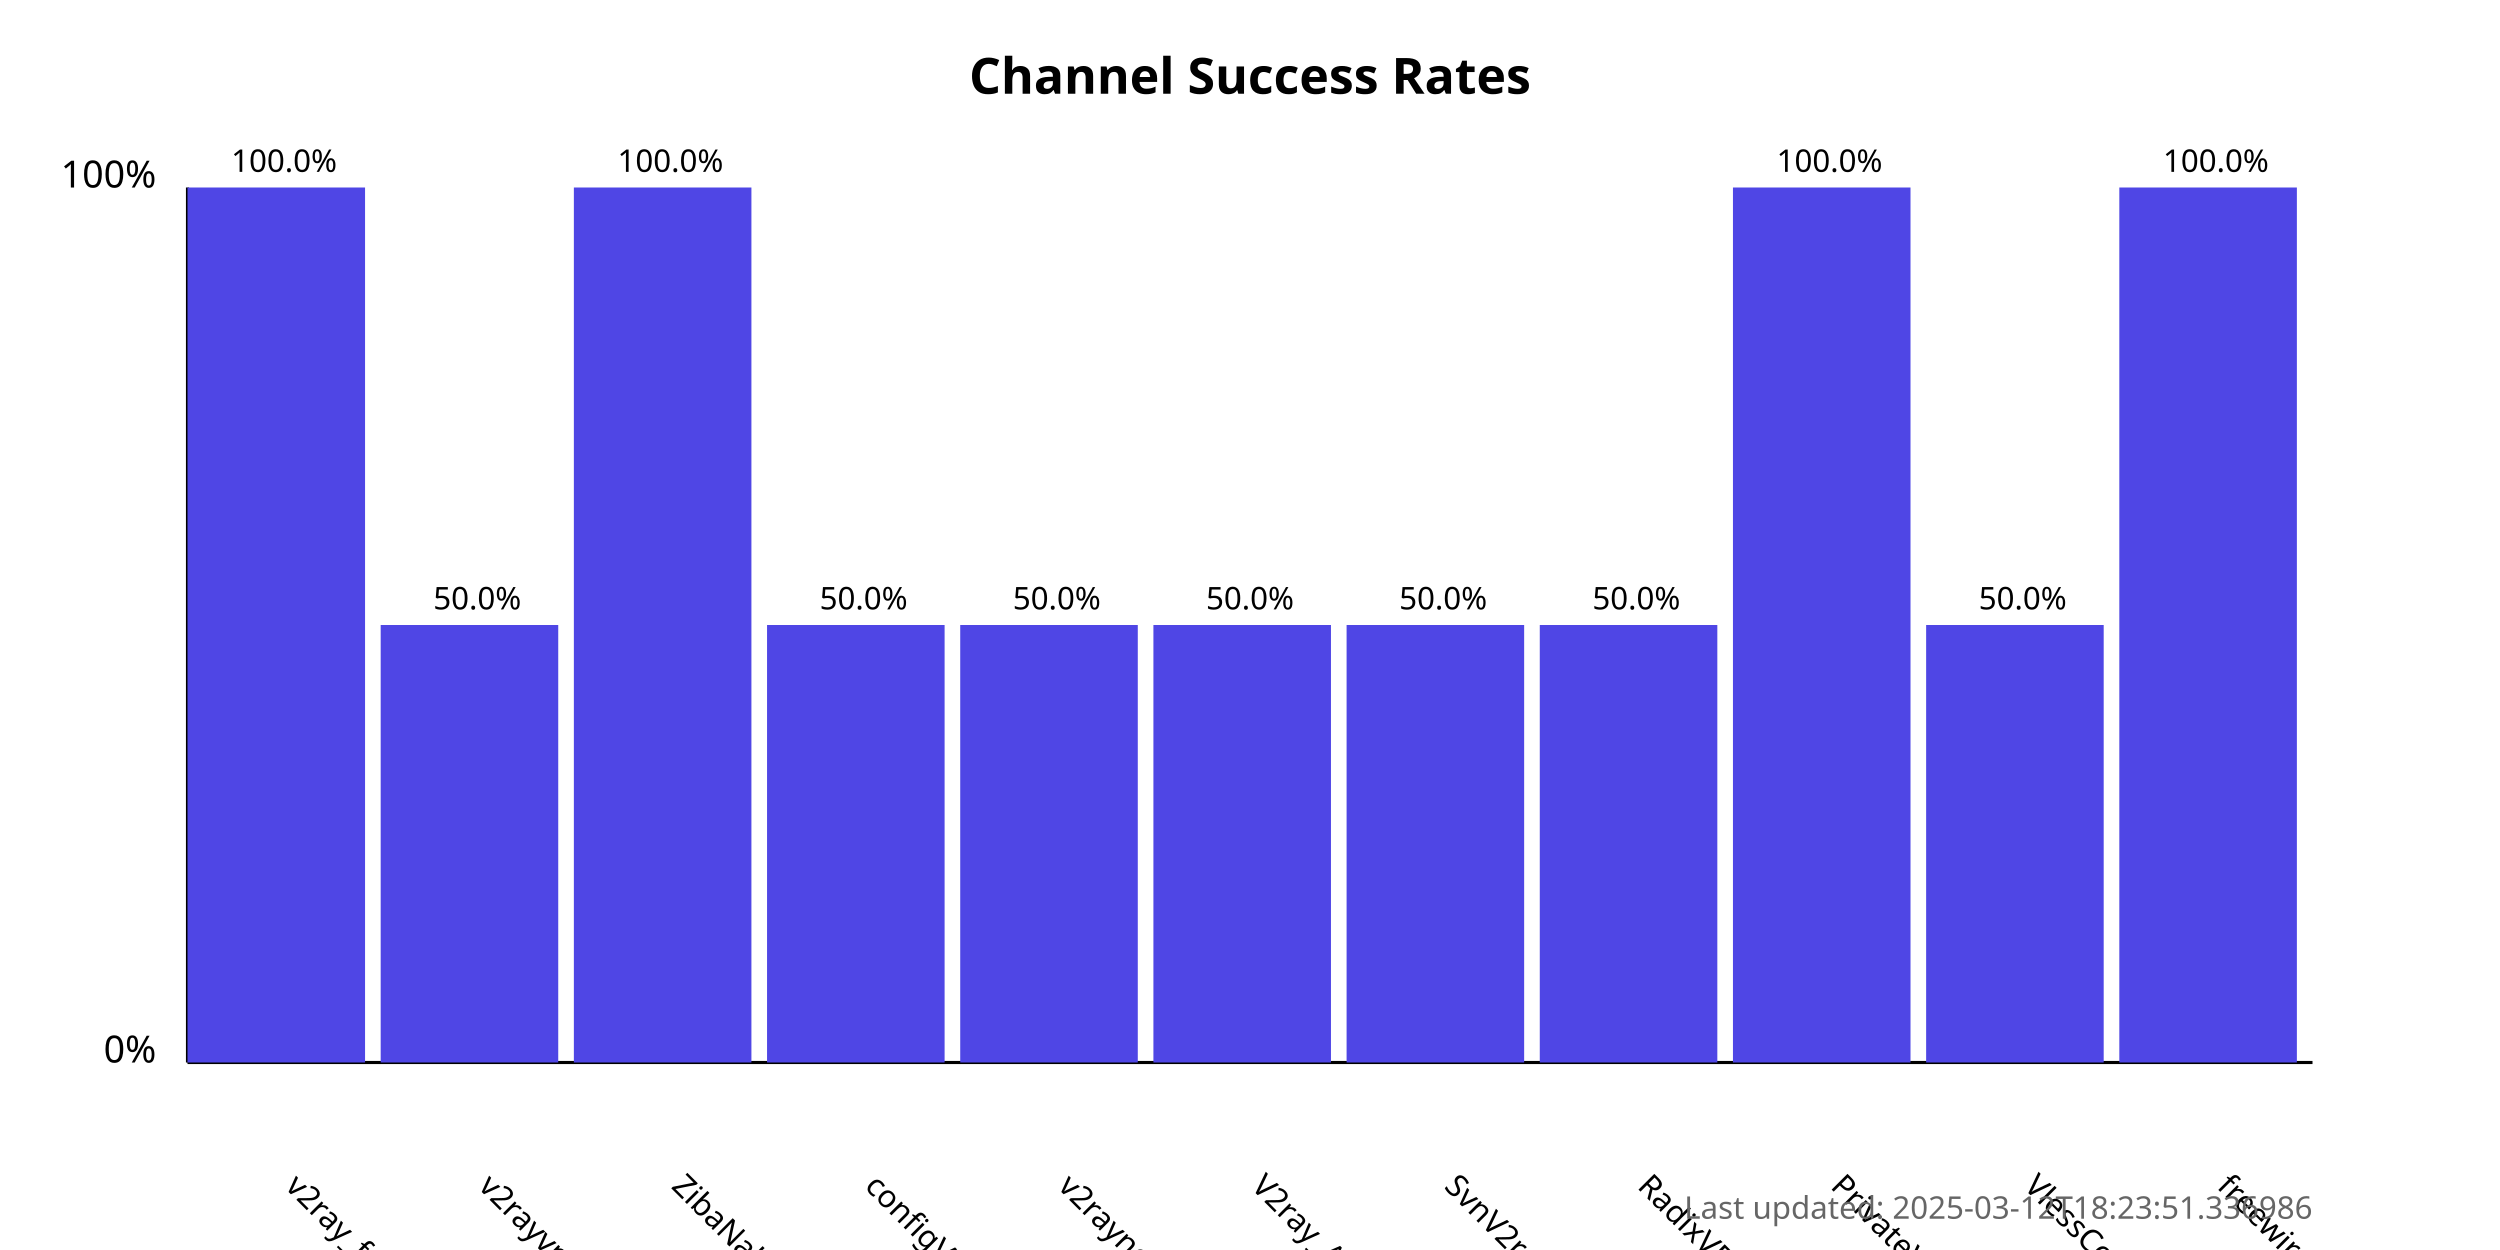
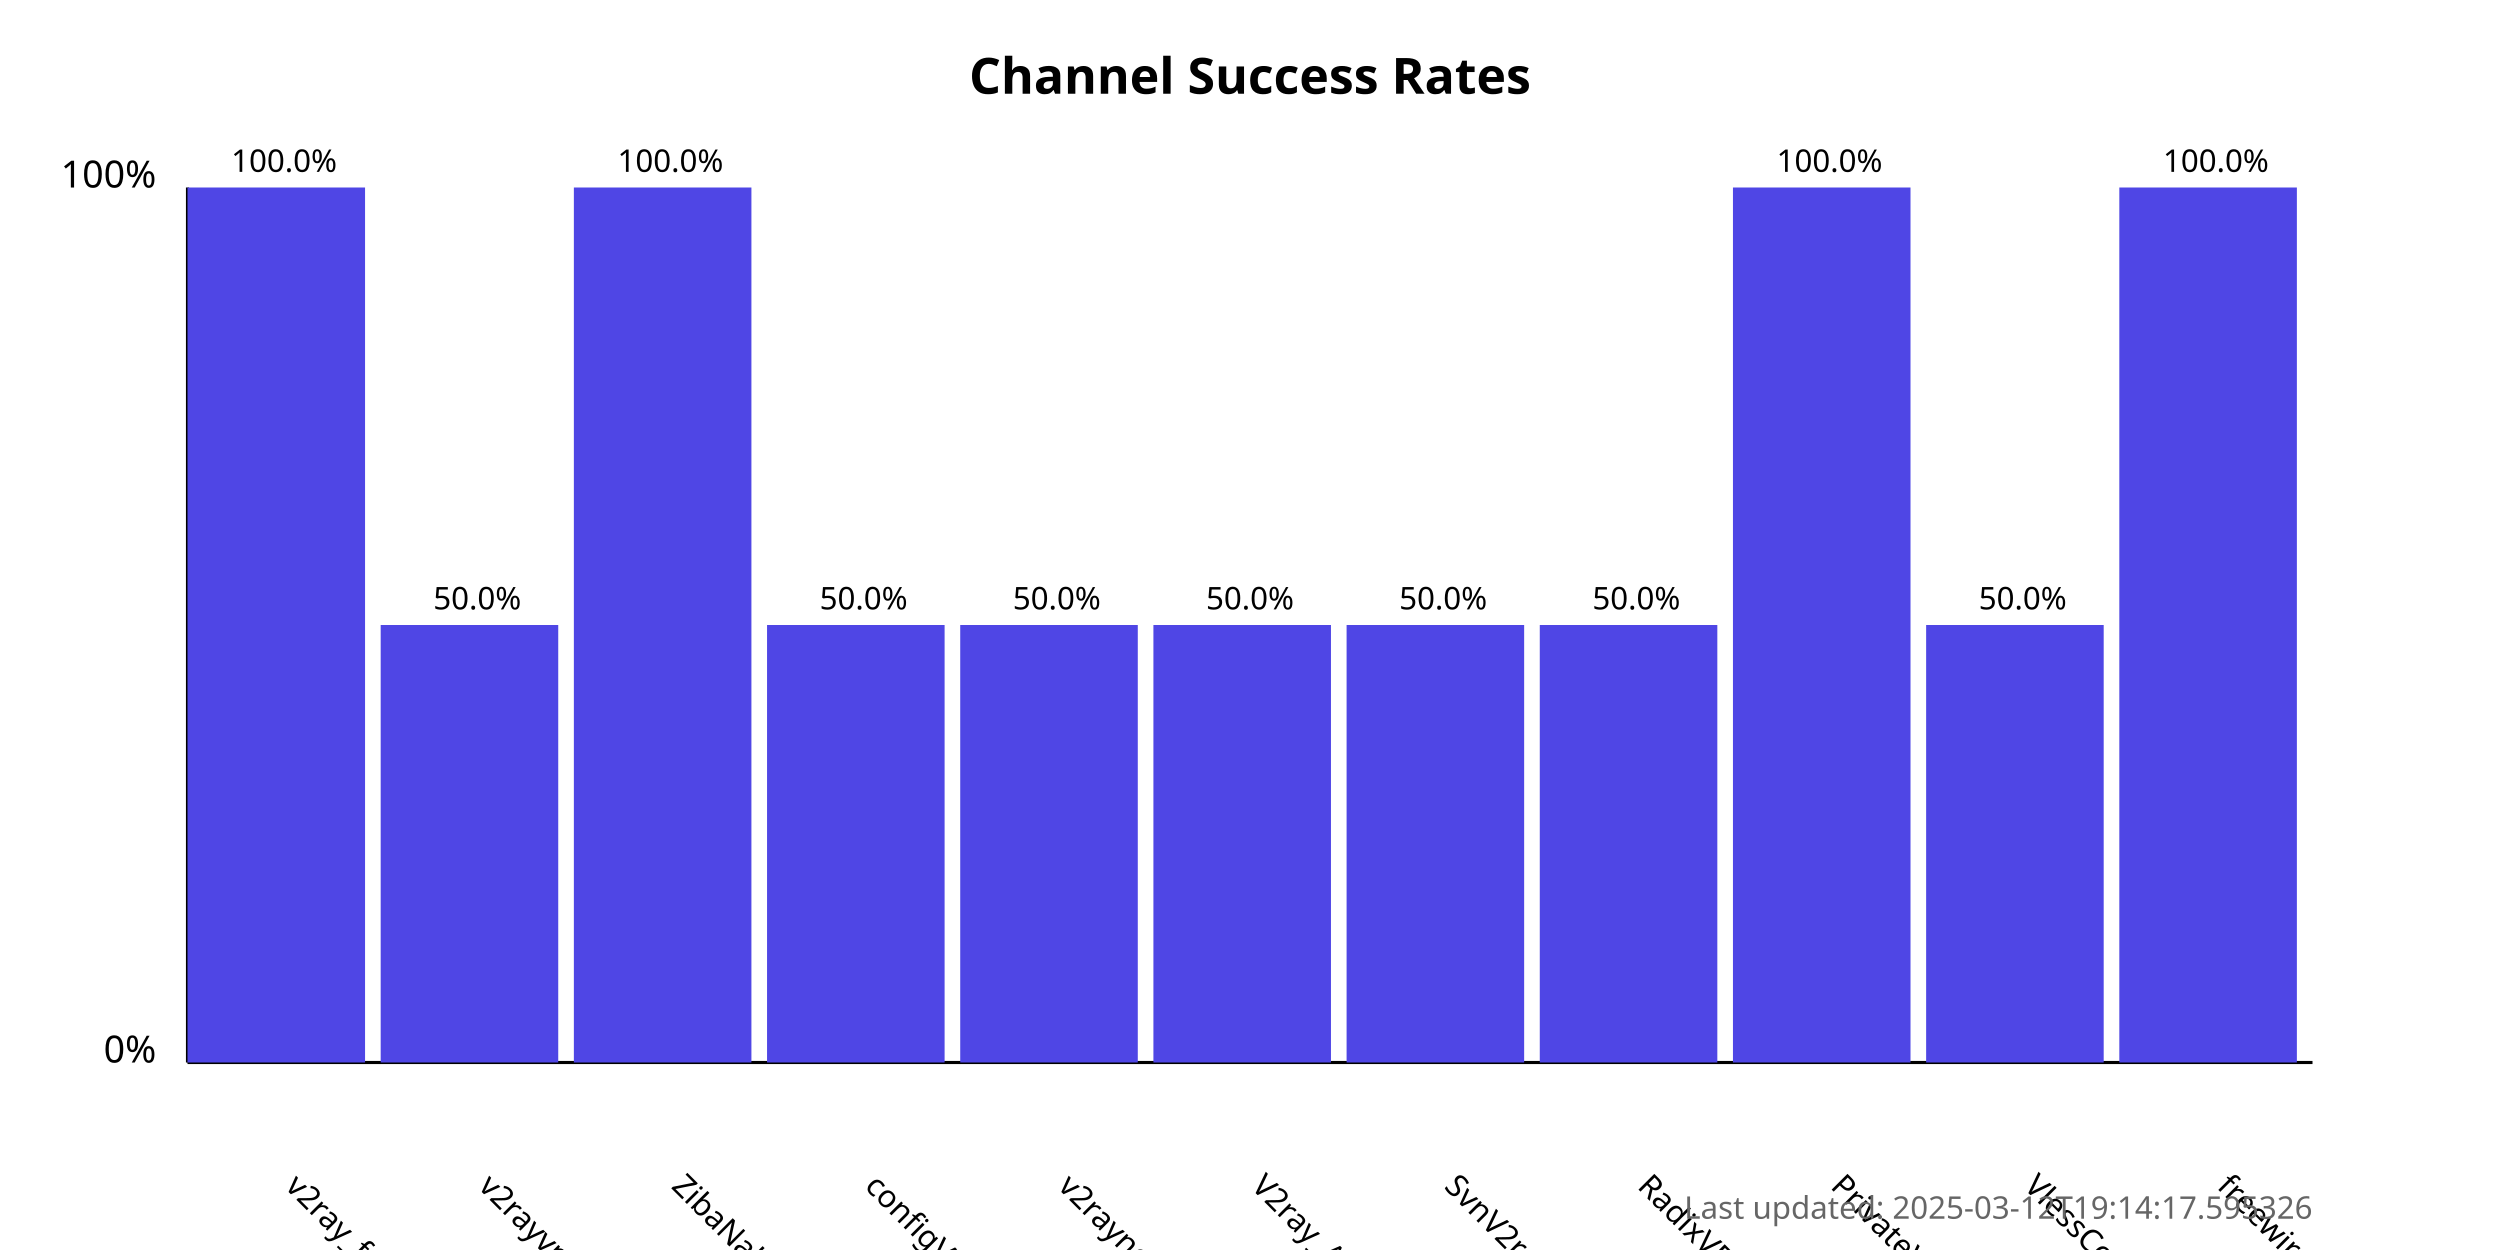
<svg xmlns="http://www.w3.org/2000/svg" width="800" height="400">
  <style>
            .chart-title { font: bold 16px sans-serif; }
            .axis-label { font: 12px sans-serif; }
            .tick-label { font: 10px sans-serif; }
            .bar { fill: #4f46e5; }
            .bar:hover { fill: #6366f1; }
            .timestamp { font: 10px sans-serif; fill: #666; }
        </style>
  <text x="400.0" y="30" text-anchor="middle" class="chart-title">
            Channel Success Rates
        </text>
  <line x1="60" y1="340" x2="60" y2="60" stroke="black" stroke-width="1" />
  <line x1="60" y1="340" x2="740" y2="340" stroke="black" stroke-width="1" />
  <text x="50" y="340" text-anchor="end" class="axis-label">0%</text>
  <text x="50" y="60" text-anchor="end" class="axis-label">100%</text>
  <g>
    <rect x="60" y="60.0" width="56.818" height="280.0" class="bar" />
    <text x="90.909" y="380" transform="rotate(45, 90.90909, 380)" text-anchor="start" class="tick-label">
                v2ray_free_conf
            </text>
    <text x="90.909" y="55.0" text-anchor="middle" class="tick-label">
                100.0%
            </text>
  </g>
  <g>
    <rect x="121.818" y="200.0" width="56.818" height="140.0" class="bar" />
    <text x="152.727" y="380" transform="rotate(45, 152.7273, 380)" text-anchor="start" class="tick-label">
                v2rayvpno
            </text>
    <text x="152.727" y="195.0" text-anchor="middle" class="tick-label">
                50.0%
            </text>
  </g>
  <g>
    <rect x="183.636" y="60.0" width="56.818" height="280.0" class="bar" />
    <text x="214.545" y="380" transform="rotate(45, 214.5455, 380)" text-anchor="start" class="tick-label">
                ZibaNabz
            </text>
    <text x="214.545" y="55.0" text-anchor="middle" class="tick-label">
                100.0%
            </text>
  </g>
  <g>
    <rect x="245.455" y="200.0" width="56.818" height="140.0" class="bar" />
    <text x="276.364" y="380" transform="rotate(45, 276.3636, 380)" text-anchor="start" class="tick-label">
                configV2rayForFree
            </text>
    <text x="276.364" y="195.0" text-anchor="middle" class="tick-label">
                50.0%
            </text>
  </g>
  <g>
    <rect x="307.273" y="200.0" width="56.818" height="140.0" class="bar" />
    <text x="338.182" y="380" transform="rotate(45, 338.1818, 380)" text-anchor="start" class="tick-label">
                v2rayngvpn
            </text>
    <text x="338.182" y="195.0" text-anchor="middle" class="tick-label">
                50.0%
            </text>
  </g>
  <g>
    <rect x="369.091" y="200.0" width="56.818" height="140.0" class="bar" />
    <text x="400.0" y="380" transform="rotate(45, 400.0, 380)" text-anchor="start" class="tick-label">
                V2ray_Alpha
            </text>
    <text x="400.0" y="195.0" text-anchor="middle" class="tick-label">
                50.0%
            </text>
  </g>
  <g>
    <rect x="430.909" y="200.0" width="56.818" height="140.0" class="bar" />
    <text x="461.818" y="380" transform="rotate(45, 461.8182, 380)" text-anchor="start" class="tick-label">
                SvnV2ray
            </text>
    <text x="461.818" y="195.0" text-anchor="middle" class="tick-label">
                50.0%
            </text>
  </g>
  <g>
    <rect x="492.727" y="200.0" width="56.818" height="140.0" class="bar" />
    <text x="523.636" y="380" transform="rotate(45, 523.6364, 380)" text-anchor="start" class="tick-label">
                RadixVPN
            </text>
    <text x="523.636" y="195.0" text-anchor="middle" class="tick-label">
                50.0%
            </text>
  </g>
  <g>
    <rect x="554.545" y="60.0" width="56.818" height="280.0" class="bar" />
    <text x="585.455" y="380" transform="rotate(45, 585.4545, 380)" text-anchor="start" class="tick-label">
                PrivateVPNs
            </text>
    <text x="585.455" y="55.0" text-anchor="middle" class="tick-label">
                100.0%
            </text>
  </g>
  <g>
    <rect x="616.364" y="200.0" width="56.818" height="140.0" class="bar" />
    <text x="647.273" y="380" transform="rotate(45, 647.2727, 380)" text-anchor="start" class="tick-label">
                VlessConfig
            </text>
    <text x="647.273" y="195.0" text-anchor="middle" class="tick-label">
                50.0%
            </text>
  </g>
  <g>
    <rect x="678.182" y="60.0" width="56.818" height="280.0" class="bar" />
    <text x="709.091" y="380" transform="rotate(45, 709.0909, 380)" text-anchor="start" class="tick-label">
                freewireguard
            </text>
    <text x="709.091" y="55.0" text-anchor="middle" class="tick-label">
                100.0%
            </text>
  </g>
  <text x="740" y="390" text-anchor="end" class="timestamp">
-             Last updated: 2025-03-12T18:23:51.336986
+             Last updated: 2025-03-12T19:14:17.595326
        </text>
</svg>
